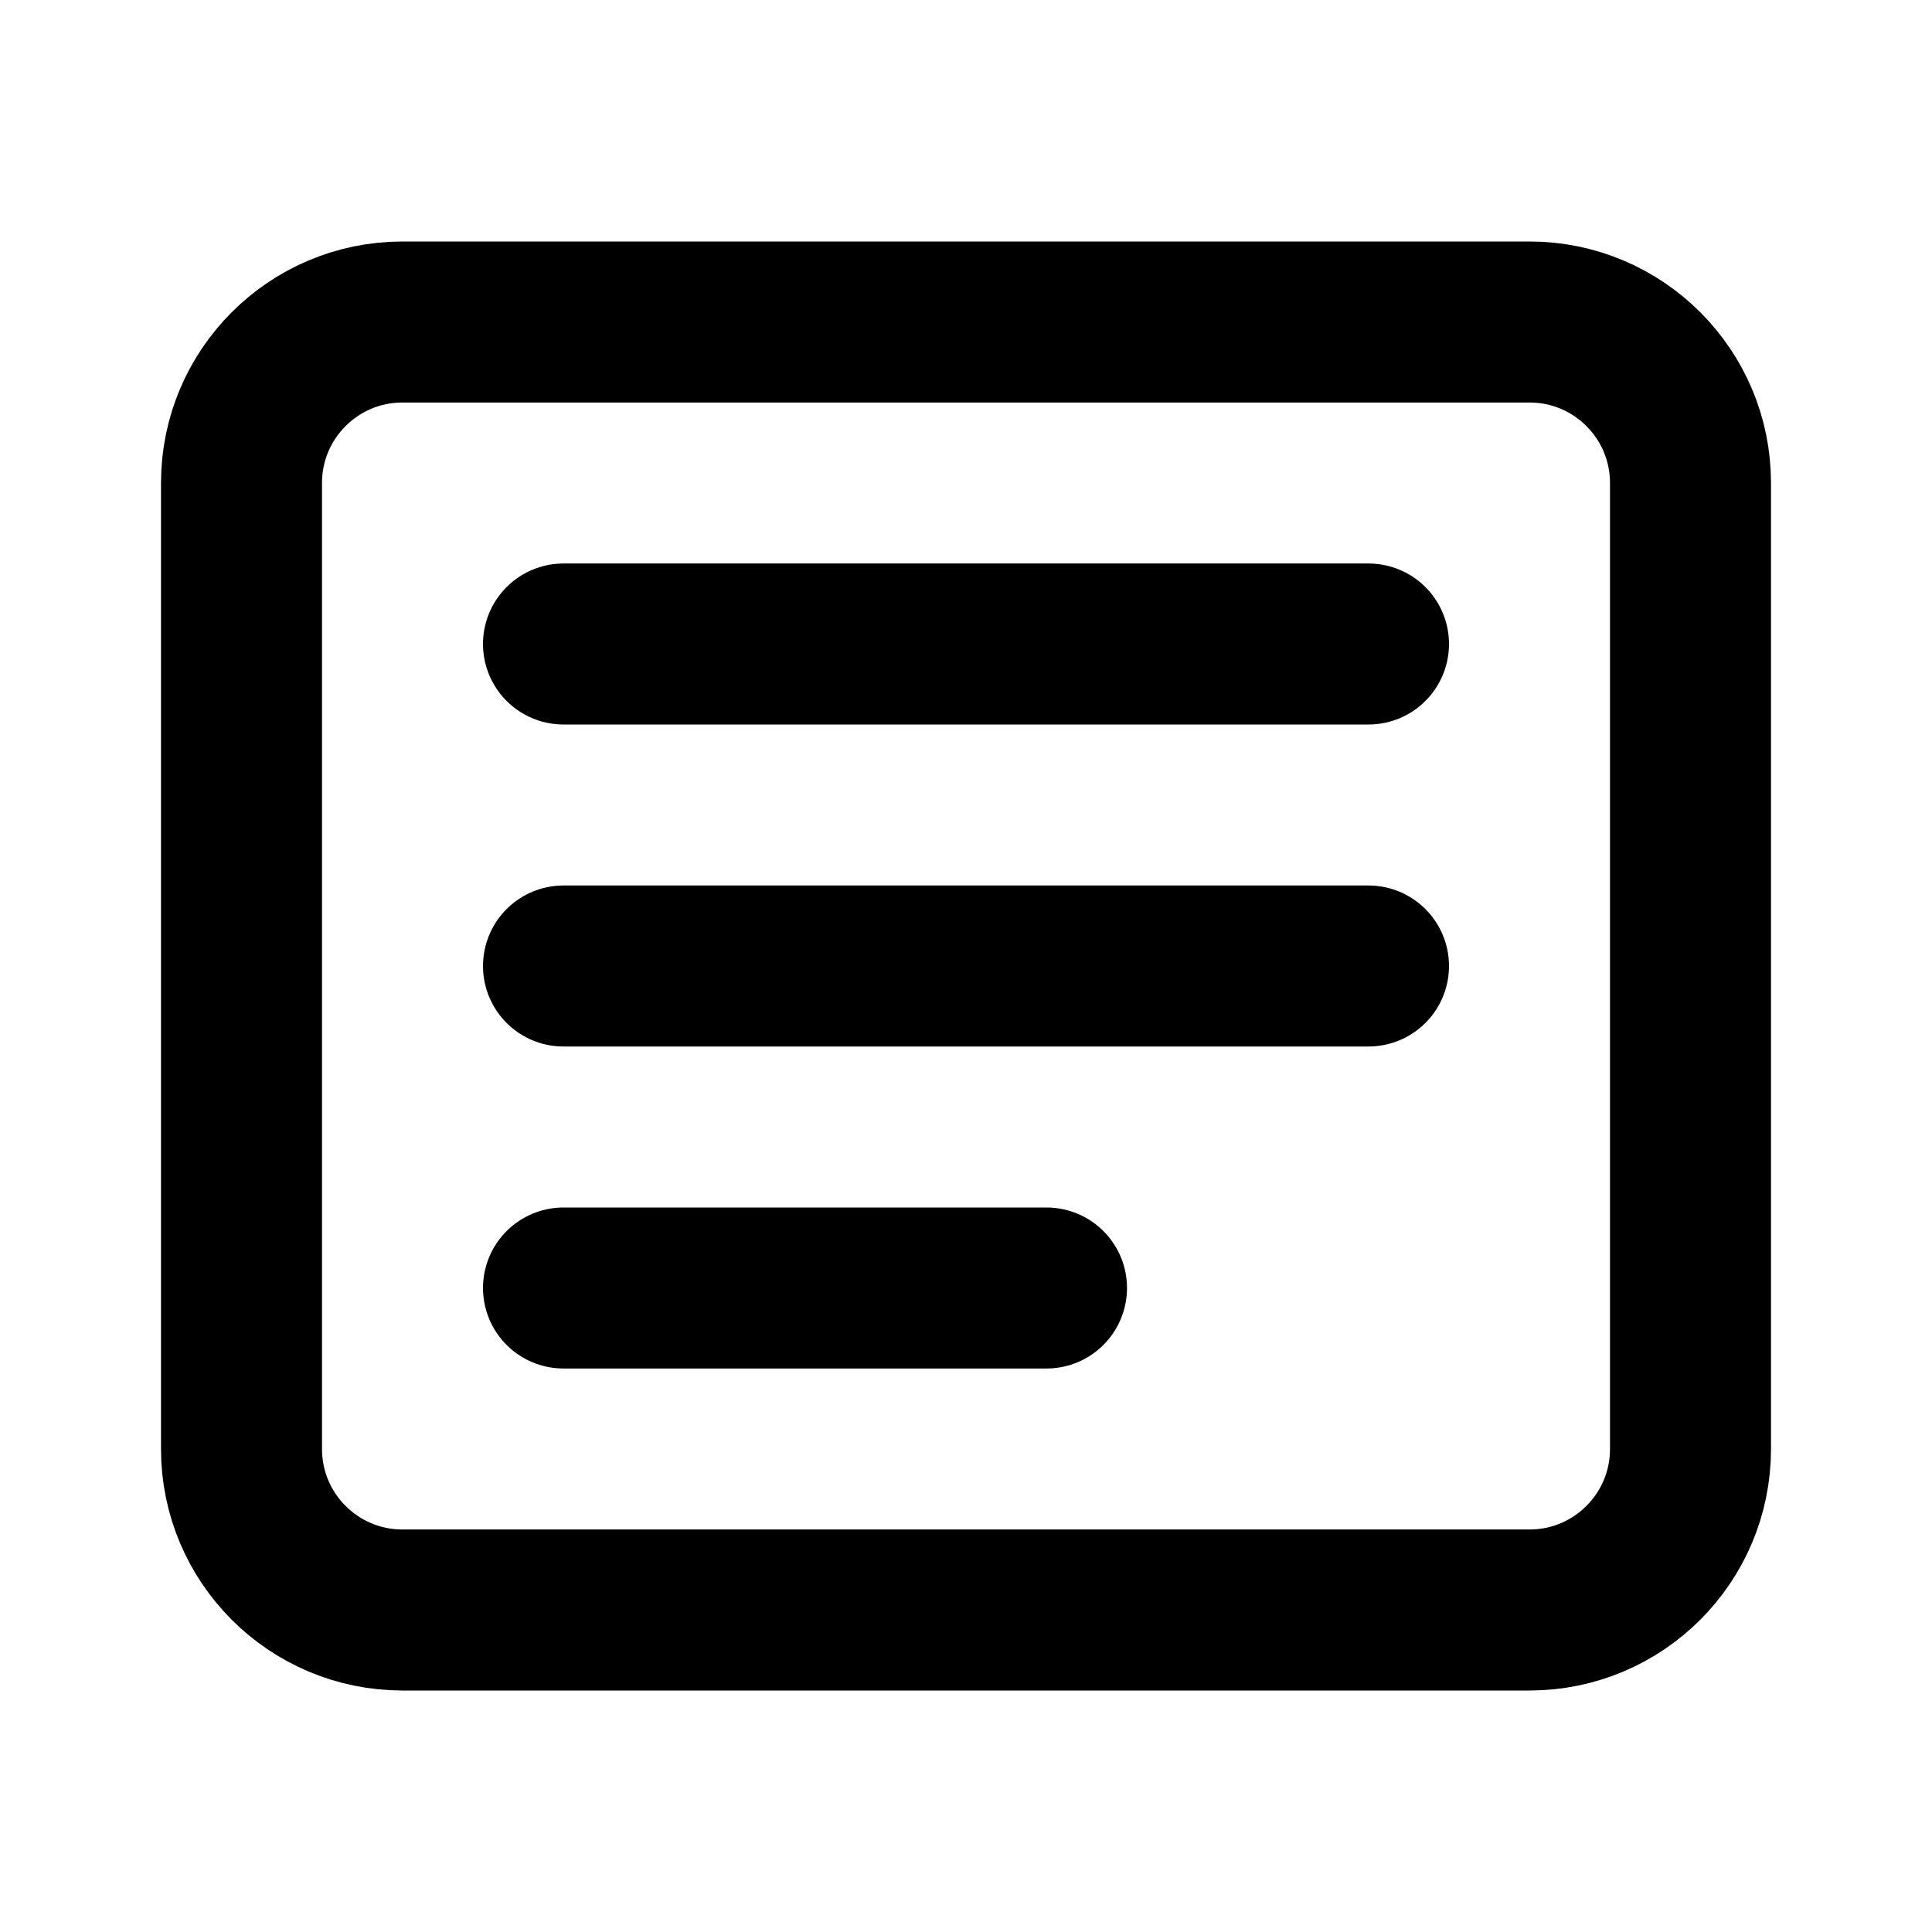
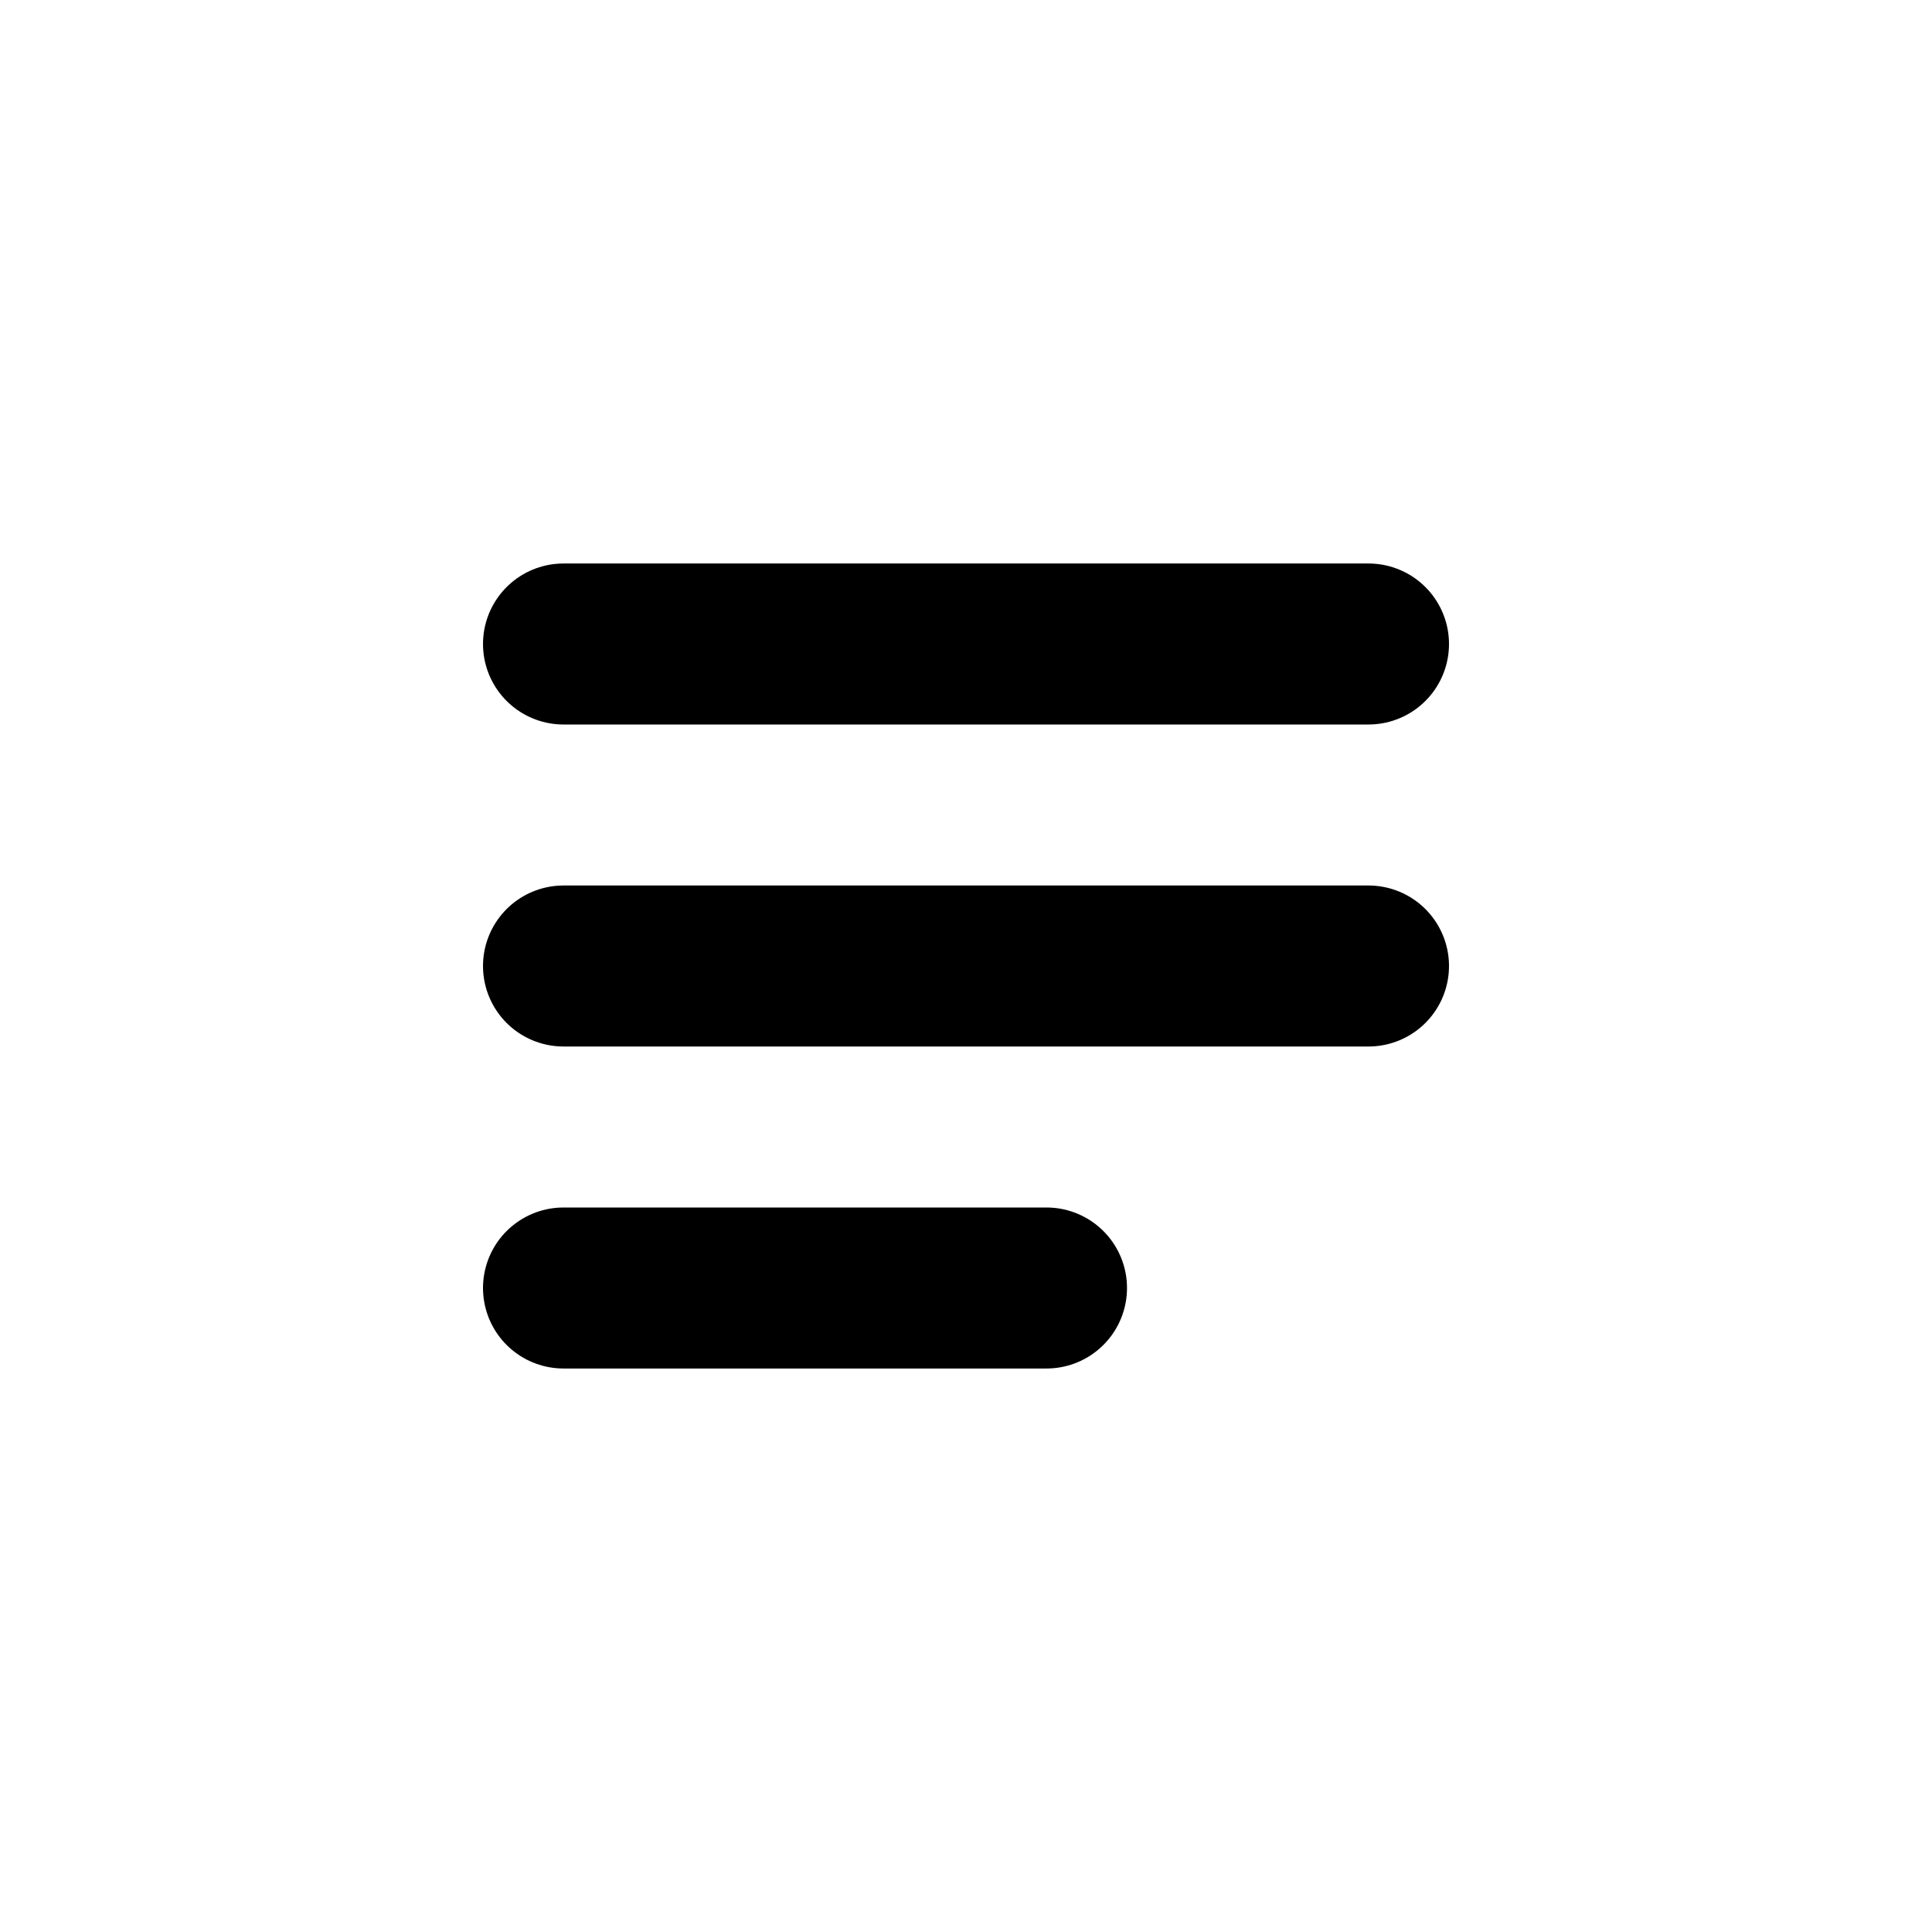
<svg xmlns="http://www.w3.org/2000/svg" viewBox="0 0 24 24" fill="none">
-   <rect x="3" y="4" width="18" height="16" rx="2" stroke="currentColor" stroke-width="2" />
  <path d="M7 8H17M7 12H17M7 16H13" stroke="currentColor" stroke-width="2" stroke-linecap="round" />
</svg>
